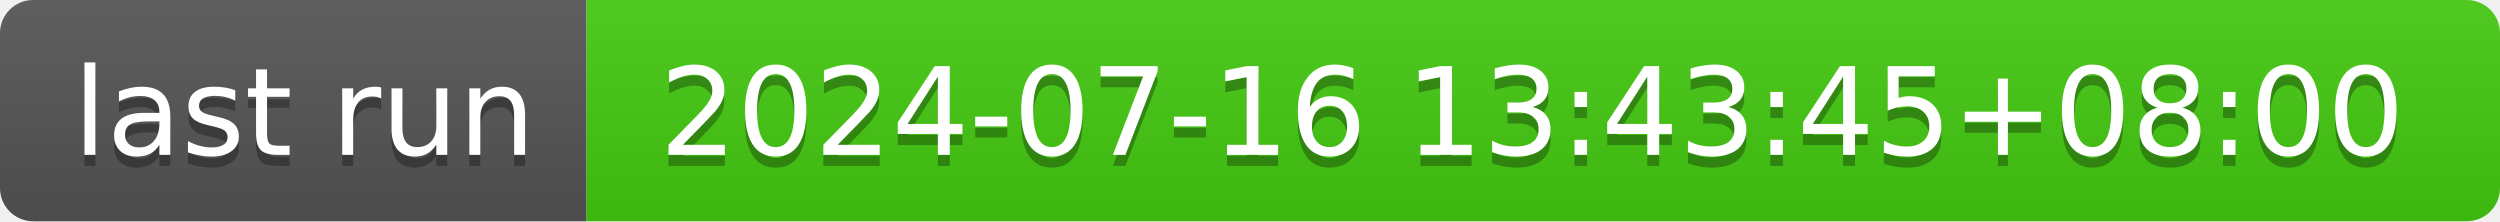
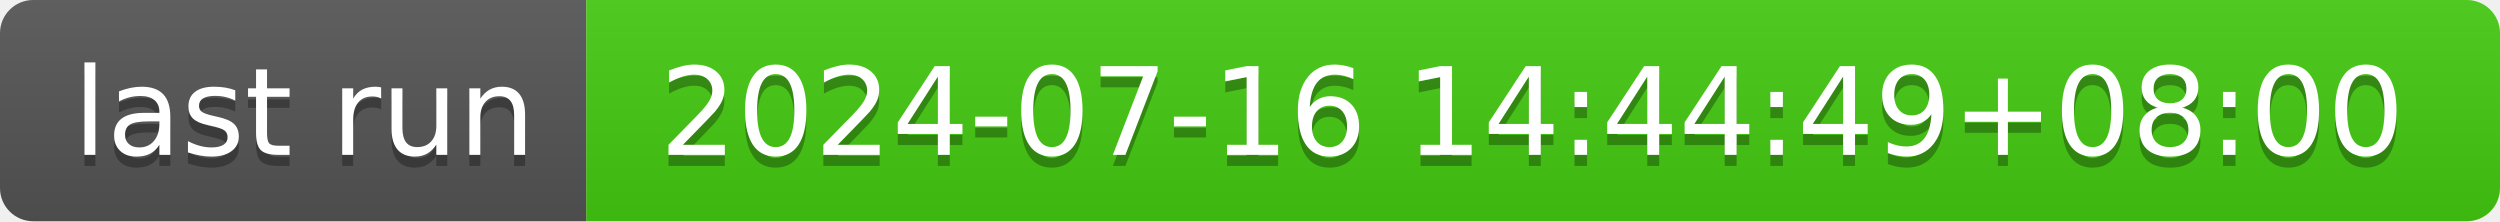
- <svg xmlns="http://www.w3.org/2000/svg" width="226" height="20" role="img" aria-label="last run: 2024-07-16 13:43:45+08:00">
+ <svg xmlns="http://www.w3.org/2000/svg" width="226" height="20" role="img" aria-label="last run: 2024-07-16 14:44:49+08:00">
  <linearGradient id="s" x2="0" y2="100%">
    <stop offset="0" stop-color="#bbb" stop-opacity=".1" />
    <stop offset="1" stop-opacity=".1" />
  </linearGradient>
  <clipPath id="r">
    <rect width="226" height="20" rx="3" fill="#fff" />
  </clipPath>
  <g clip-path="url(#r)">
    <rect width="53" height="20" fill="#555" />
    <rect x="53" width="173" height="20" fill="#4c1" />
    <rect width="226" height="20" fill="url(#s)" />
  </g>
  <g fill="#fff" text-anchor="middle" font-family="Verdana,Geneva,DejaVu Sans,sans-serif" text-rendering="geometricPrecision" font-size="110">
    <text aria-hidden="true" x="275" y="150" fill="#010101" fill-opacity=".3" transform="scale(.1)" textLength="430">last run</text>
    <text x="275" y="140" transform="scale(.1)" fill="#fff" textLength="430">last run</text>
-     <text aria-hidden="true" x="1385" y="150" fill="#010101" fill-opacity=".3" transform="scale(.1)" textLength="1630">2024-07-16 13:43:45+08:00</text>
-     <text x="1385" y="140" transform="scale(.1)" fill="#fff" textLength="1630">2024-07-16 13:43:45+08:00</text>
+     <text aria-hidden="true" x="1385" y="150" fill="#010101" fill-opacity=".3" transform="scale(.1)" textLength="1630">2024-07-16 14:44:49+08:00</text>
+     <text x="1385" y="140" transform="scale(.1)" fill="#fff" textLength="1630">2024-07-16 14:44:49+08:00</text>
  </g>
</svg>
